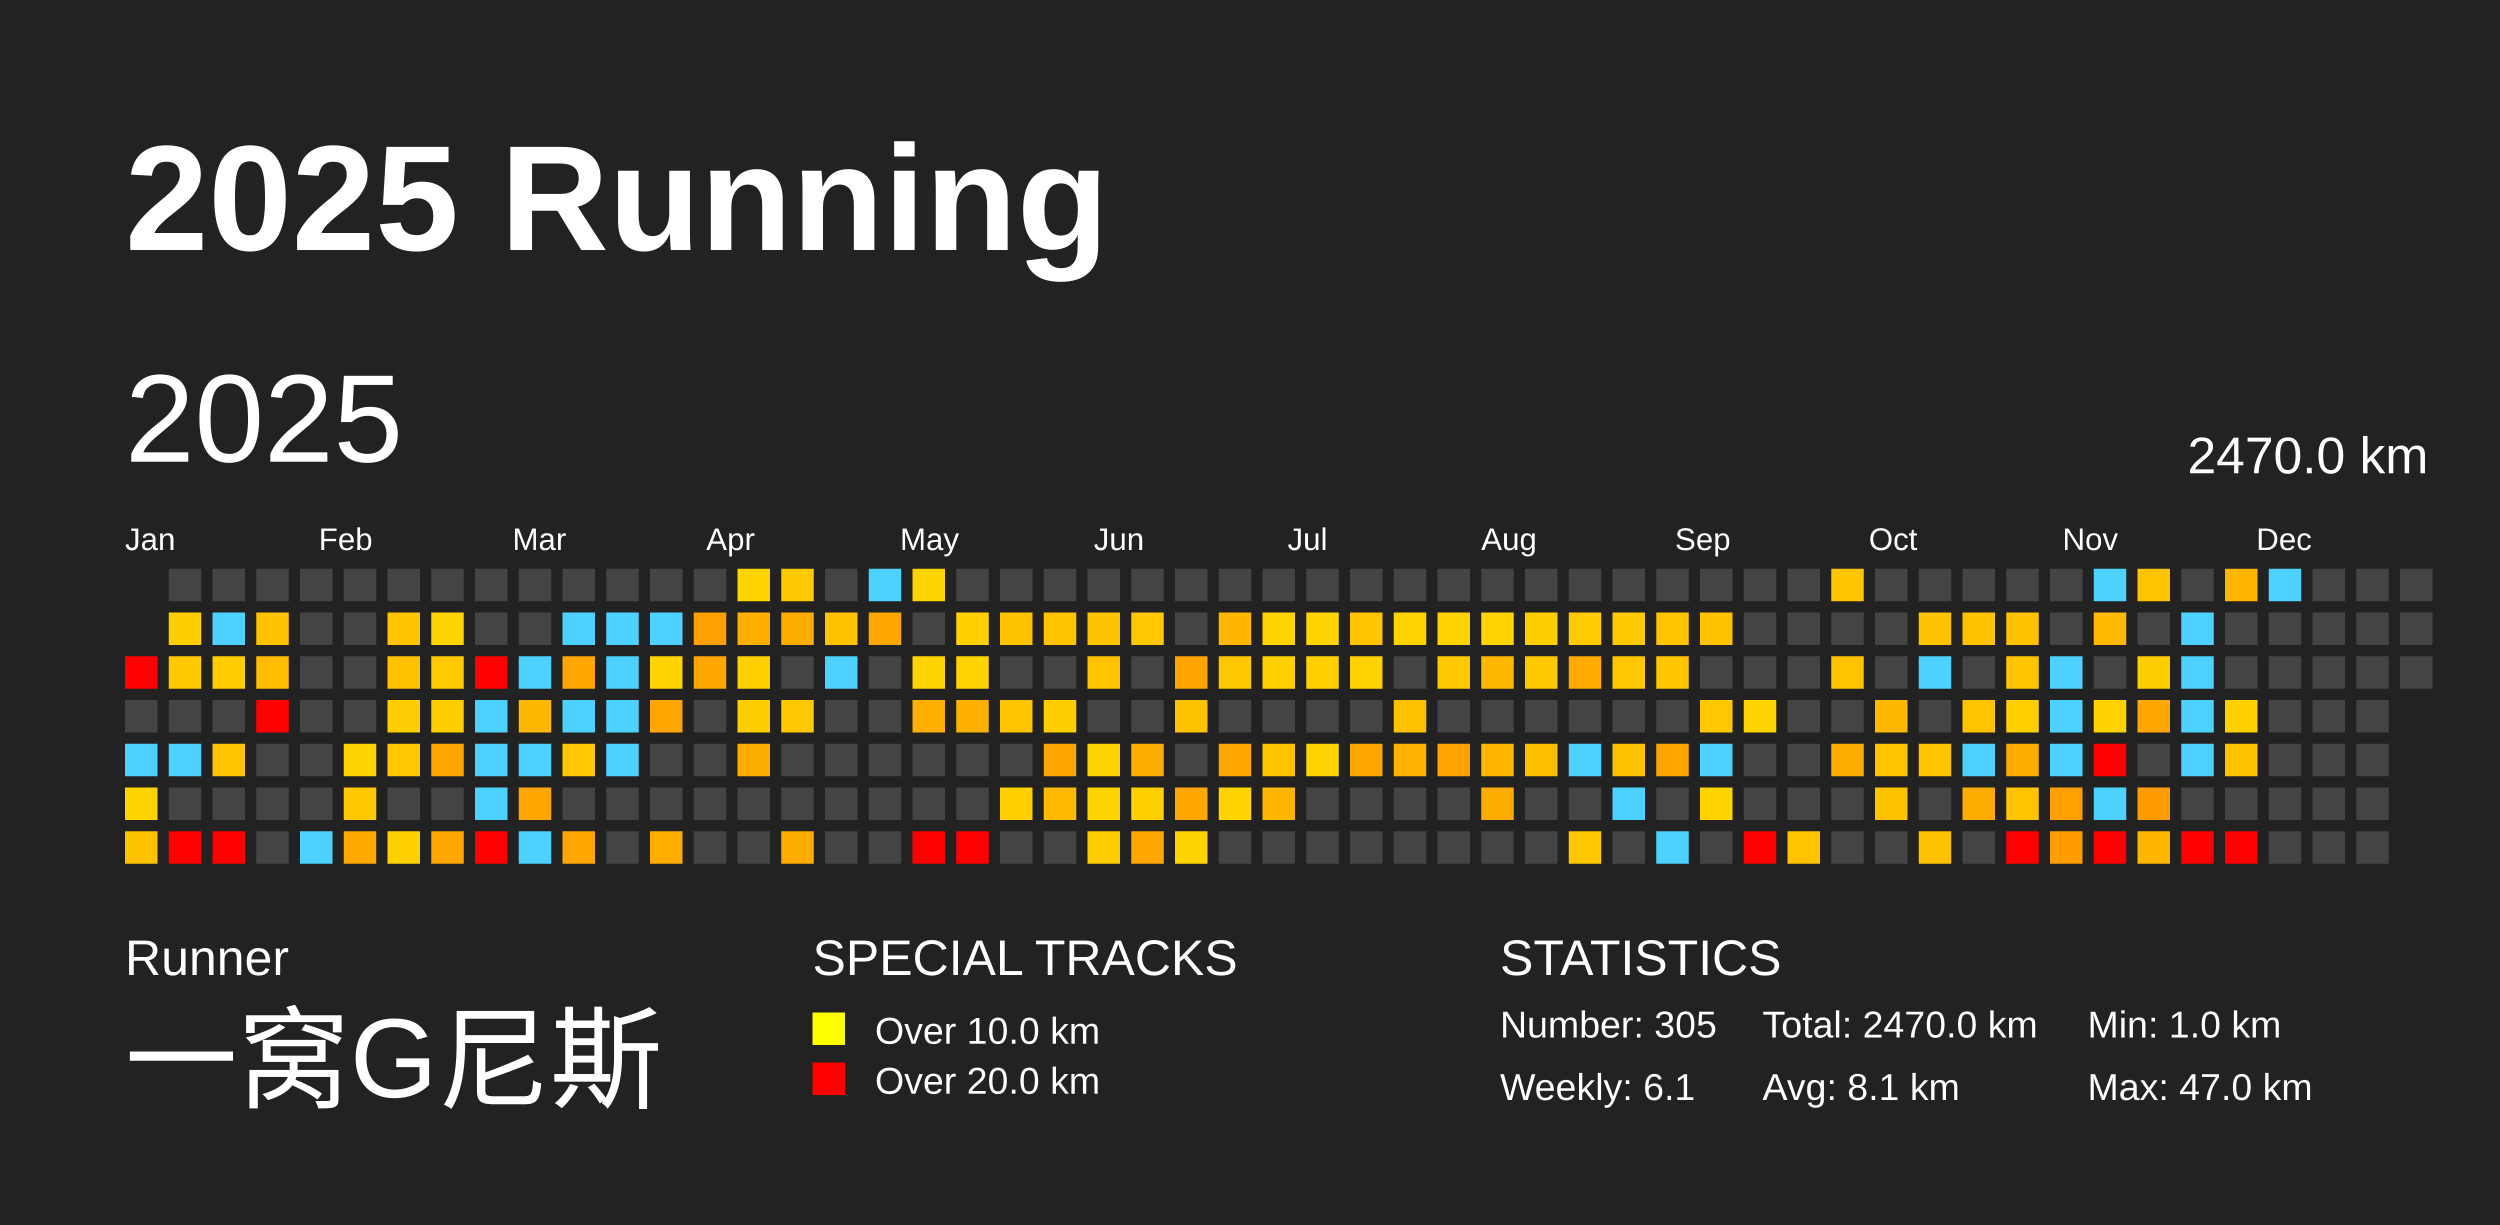
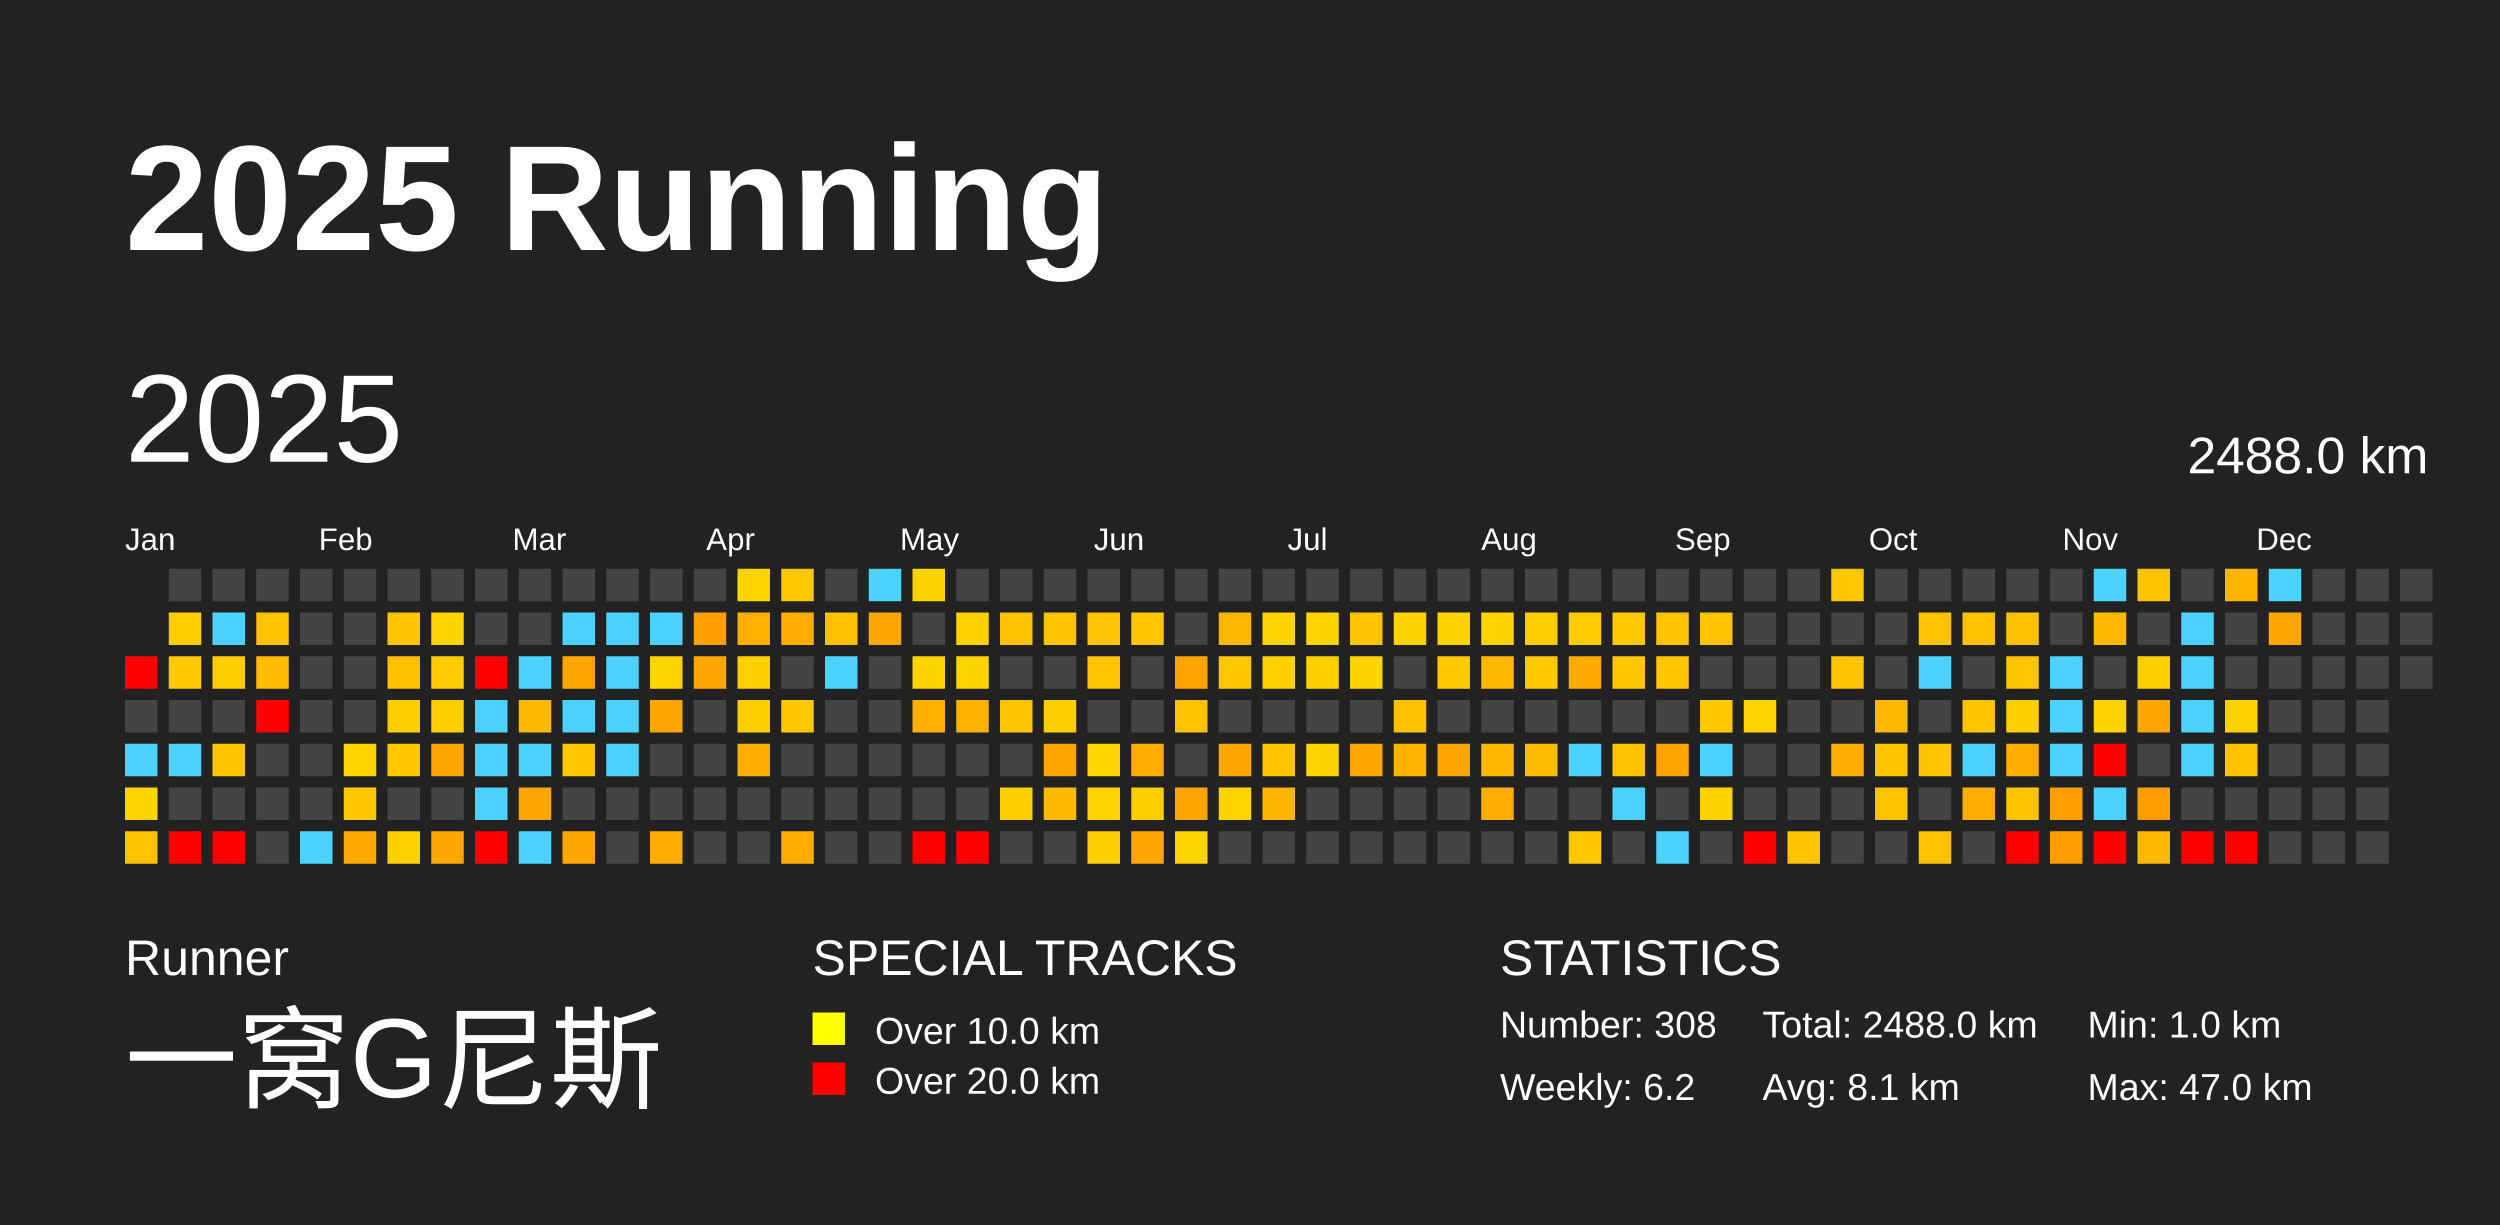
<svg xmlns="http://www.w3.org/2000/svg" baseProfile="full" height="98mm" version="1.1" viewBox="0,0,200,98" width="200mm">
  <defs />
  <rect fill="#222222" height="98" width="200" x="0" y="0" />
  <text fill="#FFFFFF" style="font-size:12px; font-family:Arial; font-weight:bold;" x="10" y="20">2025 Running</text>
  <text fill="#FFFFFF" style="font-size:4px; font-family:Arial" x="10" y="78">Runner</text>
  <text fill="#FFFFFF" style="font-size:9px; font-family:Arial" x="10" y="88">一窝G尼斯</text>
  <text fill="#FFFFFF" style="font-size:4px; font-family:Arial" x="65" y="78">SPECIAL TRACKS</text>
  <rect fill="yellow" height="2.6" width="2.6" x="65" y="81" />
  <text fill="#FFFFFF" style="font-size:3px; font-family:Arial" x="70" y="83.5">Over 10.0 km</text>
  <rect fill="red" height="2.6" width="2.6" x="65" y="85" />
  <text fill="#FFFFFF" style="font-size:3px; font-family:Arial" x="70" y="87.5">Over 20.0 km</text>
  <text fill="#FFFFFF" style="font-size:4px; font-family:Arial" x="120" y="78">STATISTICS</text>
-   <text fill="#FFFFFF" style="font-size:3px; font-family:Arial" x="120" y="83">Number: 305</text>
-   <text fill="#FFFFFF" style="font-size:3px; font-family:Arial" x="120" y="88">Weekly: 6.1</text>
-   <text fill="#FFFFFF" style="font-size:3px; font-family:Arial" x="141" y="83">Total: 2470.0 km</text>
+   <text fill="#FFFFFF" style="font-size:3px; font-family:Arial" x="120" y="83">Number: 308</text>
+   <text fill="#FFFFFF" style="font-size:3px; font-family:Arial" x="120" y="88">Weekly: 6.2</text>
+   <text fill="#FFFFFF" style="font-size:3px; font-family:Arial" x="141" y="83">Total: 2488.0 km</text>
  <text fill="#FFFFFF" style="font-size:3px; font-family:Arial" x="141" y="88">Avg: 8.1 km</text>
  <text fill="#FFFFFF" style="font-size:3px; font-family:Arial" x="167" y="83">Min: 1.0 km</text>
  <text fill="#FFFFFF" style="font-size:3px; font-family:Arial" x="167" y="88">Max: 47.0 km</text>
  <text dominant-baseline="hanging" fill="#FFFFFF" style="font-size:10.0px; font-family:Arial;" x="10" y="30">2025</text>
-   <text dominant-baseline="hanging" fill="#FFFFFF" style="font-size:4.125px; font-family:Arial;" x="175" y="35">2470.0 km</text>
+   <text dominant-baseline="hanging" fill="#FFFFFF" style="font-size:4.125px; font-family:Arial;" x="175" y="35">2488.0 km</text>
  <text fill="#FFFFFF" style="font-size:2.5px; font-family:Arial" x="10.0" y="44">Jan</text>
  <text fill="#FFFFFF" style="font-size:2.5px; font-family:Arial" x="25.5" y="44">Feb</text>
  <text fill="#FFFFFF" style="font-size:2.5px; font-family:Arial" x="41.0" y="44">Mar</text>
  <text fill="#FFFFFF" style="font-size:2.5px; font-family:Arial" x="56.5" y="44">Apr</text>
  <text fill="#FFFFFF" style="font-size:2.5px; font-family:Arial" x="72.0" y="44">May</text>
  <text fill="#FFFFFF" style="font-size:2.5px; font-family:Arial" x="87.5" y="44">Jun</text>
  <text fill="#FFFFFF" style="font-size:2.5px; font-family:Arial" x="103.0" y="44">Jul</text>
  <text fill="#FFFFFF" style="font-size:2.5px; font-family:Arial" x="118.5" y="44">Aug</text>
  <text fill="#FFFFFF" style="font-size:2.5px; font-family:Arial" x="134.0" y="44">Sep</text>
  <text fill="#FFFFFF" style="font-size:2.5px; font-family:Arial" x="149.5" y="44">Oct</text>
  <text fill="#FFFFFF" style="font-size:2.5px; font-family:Arial" x="165.0" y="44">Nov</text>
  <text fill="#FFFFFF" style="font-size:2.5px; font-family:Arial" x="180.5" y="44">Dec</text>
  <rect fill="red" height="2.6" width="2.6" x="10.0" y="52.5" />
  <rect fill="#444444" height="2.6" width="2.6" x="10.0" y="56.0" />
  <rect fill="#4dd2ff" height="2.6" width="2.6" x="10.0" y="59.5" />
  <rect fill="#ffd400" height="2.6" width="2.6" x="10.0" y="63.0" />
  <rect fill="#ffc200" height="2.6" width="2.6" x="10.0" y="66.5" />
  <rect fill="#444444" height="2.6" width="2.6" x="13.5" y="45.5" />
  <rect fill="#ffce00" height="2.6" width="2.6" x="13.5" y="49.0" />
  <rect fill="#ffc900" height="2.6" width="2.6" x="13.5" y="52.5" />
  <rect fill="#444444" height="2.6" width="2.6" x="13.5" y="56.0" />
  <rect fill="#4dd2ff" height="2.6" width="2.6" x="13.5" y="59.5" />
  <rect fill="#444444" height="2.6" width="2.6" x="13.5" y="63.0" />
  <rect fill="red" height="2.6" width="2.6" x="13.5" y="66.5" />
  <rect fill="#444444" height="2.6" width="2.6" x="17.0" y="45.5" />
  <rect fill="#4dd2ff" height="2.6" width="2.6" x="17.0" y="49.0" />
  <rect fill="#ffcd00" height="2.6" width="2.6" x="17.0" y="52.5" />
  <rect fill="#444444" height="2.6" width="2.6" x="17.0" y="56.0" />
  <rect fill="#ffc400" height="2.6" width="2.6" x="17.0" y="59.5" />
  <rect fill="#444444" height="2.6" width="2.6" x="17.0" y="63.0" />
  <rect fill="red" height="2.6" width="2.6" x="17.0" y="66.5" />
  <rect fill="#444444" height="2.6" width="2.6" x="20.5" y="45.5" />
  <rect fill="#ffc200" height="2.6" width="2.6" x="20.5" y="49.0" />
  <rect fill="#ffbc00" height="2.6" width="2.6" x="20.5" y="52.5" />
  <rect fill="red" height="2.6" width="2.6" x="20.5" y="56.0" />
  <rect fill="#444444" height="2.6" width="2.6" x="20.5" y="59.5" />
  <rect fill="#444444" height="2.6" width="2.6" x="20.5" y="63.0" />
  <rect fill="#444444" height="2.6" width="2.6" x="20.5" y="66.5" />
  <rect fill="#444444" height="2.6" width="2.6" x="24.0" y="45.5" />
  <rect fill="#444444" height="2.6" width="2.6" x="24.0" y="49.0" />
  <rect fill="#444444" height="2.6" width="2.6" x="24.0" y="52.5" />
  <rect fill="#444444" height="2.6" width="2.6" x="24.0" y="56.0" />
  <rect fill="#444444" height="2.6" width="2.6" x="24.0" y="59.5" />
  <rect fill="#444444" height="2.6" width="2.6" x="24.0" y="63.0" />
  <rect fill="#4dd2ff" height="2.6" width="2.6" x="24.0" y="66.5" />
  <rect fill="#444444" height="2.6" width="2.6" x="27.5" y="45.5" />
  <rect fill="#444444" height="2.6" width="2.6" x="27.5" y="49.0" />
  <rect fill="#444444" height="2.6" width="2.6" x="27.5" y="52.5" />
  <rect fill="#444444" height="2.6" width="2.6" x="27.5" y="56.0" />
  <rect fill="#ffd400" height="2.6" width="2.6" x="27.5" y="59.5" />
  <rect fill="#ffc800" height="2.6" width="2.6" x="27.5" y="63.0" />
  <rect fill="#ffa800" height="2.6" width="2.6" x="27.5" y="66.5" />
  <rect fill="#444444" height="2.6" width="2.6" x="31.0" y="45.5" />
  <rect fill="#ffc300" height="2.6" width="2.6" x="31.0" y="49.0" />
  <rect fill="#ffc100" height="2.6" width="2.6" x="31.0" y="52.5" />
  <rect fill="#ffce00" height="2.6" width="2.6" x="31.0" y="56.0" />
  <rect fill="#ffc800" height="2.6" width="2.6" x="31.0" y="59.5" />
  <rect fill="#444444" height="2.6" width="2.6" x="31.0" y="63.0" />
  <rect fill="#ffd100" height="2.6" width="2.6" x="31.0" y="66.5" />
  <rect fill="#444444" height="2.6" width="2.6" x="34.5" y="45.5" />
  <rect fill="#ffd400" height="2.6" width="2.6" x="34.5" y="49.0" />
  <rect fill="#ffca00" height="2.6" width="2.6" x="34.5" y="52.5" />
  <rect fill="#ffce00" height="2.6" width="2.6" x="34.5" y="56.0" />
  <rect fill="#ffa500" height="2.6" width="2.6" x="34.5" y="59.5" />
  <rect fill="#444444" height="2.6" width="2.6" x="34.5" y="63.0" />
  <rect fill="#ffa600" height="2.6" width="2.6" x="34.5" y="66.5" />
  <rect fill="#444444" height="2.6" width="2.6" x="38.0" y="45.5" />
  <rect fill="#444444" height="2.6" width="2.6" x="38.0" y="49.0" />
  <rect fill="red" height="2.6" width="2.6" x="38.0" y="52.5" />
  <rect fill="#4dd2ff" height="2.6" width="2.6" x="38.0" y="56.0" />
  <rect fill="#4dd2ff" height="2.6" width="2.6" x="38.0" y="59.5" />
  <rect fill="#4dd2ff" height="2.6" width="2.6" x="38.0" y="63.0" />
  <rect fill="red" height="2.6" width="2.6" x="38.0" y="66.5" />
  <rect fill="#444444" height="2.6" width="2.6" x="41.5" y="45.5" />
  <rect fill="#444444" height="2.6" width="2.6" x="41.5" y="49.0" />
  <rect fill="#4dd2ff" height="2.6" width="2.6" x="41.5" y="52.5" />
  <rect fill="#ffb800" height="2.6" width="2.6" x="41.5" y="56.0" />
  <rect fill="#4dd2ff" height="2.6" width="2.6" x="41.5" y="59.5" />
  <rect fill="#ffa600" height="2.6" width="2.6" x="41.5" y="63.0" />
  <rect fill="#4dd2ff" height="2.6" width="2.6" x="41.5" y="66.5" />
  <rect fill="#444444" height="2.6" width="2.6" x="45.0" y="45.5" />
  <rect fill="#4dd2ff" height="2.6" width="2.6" x="45.0" y="49.0" />
  <rect fill="#ffa700" height="2.6" width="2.6" x="45.0" y="52.5" />
  <rect fill="#4dd2ff" height="2.6" width="2.6" x="45.0" y="56.0" />
  <rect fill="#ffc800" height="2.6" width="2.6" x="45.0" y="59.5" />
  <rect fill="#444444" height="2.6" width="2.6" x="45.0" y="63.0" />
  <rect fill="#ffa600" height="2.6" width="2.6" x="45.0" y="66.5" />
  <rect fill="#444444" height="2.6" width="2.6" x="48.5" y="45.5" />
  <rect fill="#4dd2ff" height="2.6" width="2.6" x="48.5" y="49.0" />
  <rect fill="#4dd2ff" height="2.6" width="2.6" x="48.5" y="52.5" />
  <rect fill="#4dd2ff" height="2.6" width="2.6" x="48.5" y="56.0" />
  <rect fill="#4dd2ff" height="2.6" width="2.6" x="48.5" y="59.5" />
  <rect fill="#444444" height="2.6" width="2.6" x="48.5" y="63.0" />
  <rect fill="#444444" height="2.6" width="2.6" x="48.5" y="66.5" />
  <rect fill="#444444" height="2.6" width="2.6" x="52.0" y="45.5" />
  <rect fill="#4dd2ff" height="2.6" width="2.6" x="52.0" y="49.0" />
  <rect fill="#ffd400" height="2.6" width="2.6" x="52.0" y="52.5" />
  <rect fill="#ffa600" height="2.6" width="2.6" x="52.0" y="56.0" />
  <rect fill="#444444" height="2.6" width="2.6" x="52.0" y="59.5" />
  <rect fill="#444444" height="2.6" width="2.6" x="52.0" y="63.0" />
  <rect fill="#ffae00" height="2.6" width="2.6" x="52.0" y="66.5" />
  <rect fill="#444444" height="2.6" width="2.6" x="55.5" y="45.5" />
  <rect fill="#ffa000" height="2.6" width="2.6" x="55.5" y="49.0" />
  <rect fill="#ffa600" height="2.6" width="2.6" x="55.5" y="52.5" />
  <rect fill="#444444" height="2.6" width="2.6" x="55.5" y="56.0" />
  <rect fill="#444444" height="2.6" width="2.6" x="55.5" y="59.5" />
  <rect fill="#444444" height="2.6" width="2.6" x="55.5" y="63.0" />
  <rect fill="#444444" height="2.6" width="2.6" x="55.5" y="66.5" />
  <rect fill="#ffd400" height="2.6" width="2.6" x="59.0" y="45.5" />
  <rect fill="#ffaf00" height="2.6" width="2.6" x="59.0" y="49.0" />
  <rect fill="#ffcf00" height="2.6" width="2.6" x="59.0" y="52.5" />
  <rect fill="#ffce00" height="2.6" width="2.6" x="59.0" y="56.0" />
  <rect fill="#ffac00" height="2.6" width="2.6" x="59.0" y="59.5" />
  <rect fill="#444444" height="2.6" width="2.6" x="59.0" y="63.0" />
  <rect fill="#444444" height="2.6" width="2.6" x="59.0" y="66.5" />
  <rect fill="#ffc900" height="2.6" width="2.6" x="62.5" y="45.5" />
  <rect fill="#ffac00" height="2.6" width="2.6" x="62.5" y="49.0" />
  <rect fill="#444444" height="2.6" width="2.6" x="62.5" y="52.5" />
  <rect fill="#ffc800" height="2.6" width="2.6" x="62.5" y="56.0" />
  <rect fill="#444444" height="2.6" width="2.6" x="62.5" y="59.5" />
  <rect fill="#444444" height="2.6" width="2.6" x="62.5" y="63.0" />
  <rect fill="#ffac00" height="2.6" width="2.6" x="62.5" y="66.5" />
  <rect fill="#444444" height="2.6" width="2.6" x="66.0" y="45.5" />
  <rect fill="#ffc100" height="2.6" width="2.6" x="66.0" y="49.0" />
  <rect fill="#4dd2ff" height="2.6" width="2.6" x="66.0" y="52.5" />
  <rect fill="#444444" height="2.6" width="2.6" x="66.0" y="56.0" />
  <rect fill="#444444" height="2.6" width="2.6" x="66.0" y="59.5" />
  <rect fill="#444444" height="2.6" width="2.6" x="66.0" y="63.0" />
  <rect fill="#444444" height="2.6" width="2.6" x="66.0" y="66.5" />
  <rect fill="#4dd2ff" height="2.6" width="2.6" x="69.5" y="45.5" />
  <rect fill="#ffa600" height="2.6" width="2.6" x="69.5" y="49.0" />
  <rect fill="#444444" height="2.6" width="2.6" x="69.5" y="52.5" />
  <rect fill="#444444" height="2.6" width="2.6" x="69.5" y="56.0" />
  <rect fill="#444444" height="2.6" width="2.6" x="69.5" y="59.5" />
  <rect fill="#444444" height="2.6" width="2.6" x="69.5" y="63.0" />
  <rect fill="#444444" height="2.6" width="2.6" x="69.5" y="66.5" />
  <rect fill="#ffd300" height="2.6" width="2.6" x="73.0" y="45.5" />
  <rect fill="#444444" height="2.6" width="2.6" x="73.0" y="49.0" />
  <rect fill="#ffd400" height="2.6" width="2.6" x="73.0" y="52.5" />
  <rect fill="#ffaf00" height="2.6" width="2.6" x="73.0" y="56.0" />
  <rect fill="#444444" height="2.6" width="2.6" x="73.0" y="59.5" />
  <rect fill="#444444" height="2.6" width="2.6" x="73.0" y="63.0" />
  <rect fill="red" height="2.6" width="2.6" x="73.0" y="66.5" />
  <rect fill="#444444" height="2.6" width="2.6" x="76.5" y="45.5" />
  <rect fill="#ffd100" height="2.6" width="2.6" x="76.5" y="49.0" />
  <rect fill="#ffd400" height="2.6" width="2.6" x="76.5" y="52.5" />
  <rect fill="#ffb100" height="2.6" width="2.6" x="76.5" y="56.0" />
  <rect fill="#444444" height="2.6" width="2.6" x="76.5" y="59.5" />
  <rect fill="#444444" height="2.6" width="2.6" x="76.5" y="63.0" />
  <rect fill="red" height="2.6" width="2.6" x="76.5" y="66.5" />
  <rect fill="#444444" height="2.6" width="2.6" x="80.0" y="45.5" />
  <rect fill="#ffc200" height="2.6" width="2.6" x="80.0" y="49.0" />
  <rect fill="#444444" height="2.6" width="2.6" x="80.0" y="52.5" />
  <rect fill="#ffc400" height="2.6" width="2.6" x="80.0" y="56.0" />
  <rect fill="#444444" height="2.6" width="2.6" x="80.0" y="59.5" />
  <rect fill="#ffcf00" height="2.6" width="2.6" x="80.0" y="63.0" />
  <rect fill="#444444" height="2.6" width="2.6" x="80.0" y="66.5" />
  <rect fill="#444444" height="2.6" width="2.6" x="83.5" y="45.5" />
  <rect fill="#ffc300" height="2.6" width="2.6" x="83.5" y="49.0" />
  <rect fill="#444444" height="2.6" width="2.6" x="83.5" y="52.5" />
  <rect fill="#ffce00" height="2.6" width="2.6" x="83.5" y="56.0" />
  <rect fill="#ffa500" height="2.6" width="2.6" x="83.5" y="59.5" />
  <rect fill="#ffba00" height="2.6" width="2.6" x="83.5" y="63.0" />
  <rect fill="#444444" height="2.6" width="2.6" x="83.5" y="66.5" />
  <rect fill="#444444" height="2.6" width="2.6" x="87.0" y="45.5" />
  <rect fill="#ffc200" height="2.6" width="2.6" x="87.0" y="49.0" />
  <rect fill="#ffc300" height="2.6" width="2.6" x="87.0" y="52.5" />
  <rect fill="#444444" height="2.6" width="2.6" x="87.0" y="56.0" />
  <rect fill="#ffd400" height="2.6" width="2.6" x="87.0" y="59.5" />
  <rect fill="#ffd400" height="2.6" width="2.6" x="87.0" y="63.0" />
  <rect fill="#ffce00" height="2.6" width="2.6" x="87.0" y="66.5" />
  <rect fill="#444444" height="2.6" width="2.6" x="90.5" y="45.5" />
  <rect fill="#ffc700" height="2.6" width="2.6" x="90.5" y="49.0" />
  <rect fill="#444444" height="2.6" width="2.6" x="90.5" y="52.5" />
  <rect fill="#444444" height="2.6" width="2.6" x="90.5" y="56.0" />
  <rect fill="#ffac00" height="2.6" width="2.6" x="90.5" y="59.5" />
  <rect fill="#ffd000" height="2.6" width="2.6" x="90.5" y="63.0" />
  <rect fill="#ffa600" height="2.6" width="2.6" x="90.5" y="66.5" />
  <rect fill="#444444" height="2.6" width="2.6" x="94.0" y="45.5" />
  <rect fill="#444444" height="2.6" width="2.6" x="94.0" y="49.0" />
  <rect fill="#ffa300" height="2.6" width="2.6" x="94.0" y="52.5" />
  <rect fill="#ffc200" height="2.6" width="2.6" x="94.0" y="56.0" />
  <rect fill="#444444" height="2.6" width="2.6" x="94.0" y="59.5" />
  <rect fill="#ffa600" height="2.6" width="2.6" x="94.0" y="63.0" />
  <rect fill="#ffd400" height="2.6" width="2.6" x="94.0" y="66.5" />
  <rect fill="#444444" height="2.6" width="2.6" x="97.5" y="45.5" />
  <rect fill="#ffb700" height="2.6" width="2.6" x="97.5" y="49.0" />
  <rect fill="#ffc700" height="2.6" width="2.6" x="97.5" y="52.5" />
  <rect fill="#444444" height="2.6" width="2.6" x="97.5" y="56.0" />
  <rect fill="#ffa600" height="2.6" width="2.6" x="97.5" y="59.5" />
  <rect fill="#ffd400" height="2.6" width="2.6" x="97.5" y="63.0" />
  <rect fill="#444444" height="2.6" width="2.6" x="97.5" y="66.5" />
  <rect fill="#444444" height="2.6" width="2.6" x="101.0" y="45.5" />
  <rect fill="#ffd400" height="2.6" width="2.6" x="101.0" y="49.0" />
  <rect fill="#ffd100" height="2.6" width="2.6" x="101.0" y="52.5" />
  <rect fill="#444444" height="2.6" width="2.6" x="101.0" y="56.0" />
  <rect fill="#ffc300" height="2.6" width="2.6" x="101.0" y="59.5" />
  <rect fill="#ffb600" height="2.6" width="2.6" x="101.0" y="63.0" />
  <rect fill="#444444" height="2.6" width="2.6" x="101.0" y="66.5" />
  <rect fill="#444444" height="2.6" width="2.6" x="104.5" y="45.5" />
  <rect fill="#ffd400" height="2.6" width="2.6" x="104.5" y="49.0" />
  <rect fill="#ffd000" height="2.6" width="2.6" x="104.5" y="52.5" />
  <rect fill="#444444" height="2.6" width="2.6" x="104.5" y="56.0" />
  <rect fill="#ffd400" height="2.6" width="2.6" x="104.5" y="59.5" />
  <rect fill="#444444" height="2.6" width="2.6" x="104.5" y="63.0" />
  <rect fill="#444444" height="2.6" width="2.6" x="104.5" y="66.5" />
  <rect fill="#444444" height="2.6" width="2.6" x="108.0" y="45.5" />
  <rect fill="#ffc300" height="2.6" width="2.6" x="108.0" y="49.0" />
  <rect fill="#ffd300" height="2.6" width="2.6" x="108.0" y="52.5" />
  <rect fill="#444444" height="2.6" width="2.6" x="108.0" y="56.0" />
  <rect fill="#ffa600" height="2.6" width="2.6" x="108.0" y="59.5" />
  <rect fill="#444444" height="2.6" width="2.6" x="108.0" y="63.0" />
  <rect fill="#444444" height="2.6" width="2.6" x="108.0" y="66.5" />
  <rect fill="#444444" height="2.6" width="2.6" x="111.5" y="45.5" />
  <rect fill="#ffd300" height="2.6" width="2.6" x="111.5" y="49.0" />
  <rect fill="#444444" height="2.6" width="2.6" x="111.5" y="52.5" />
  <rect fill="#ffc100" height="2.6" width="2.6" x="111.5" y="56.0" />
  <rect fill="#ffb200" height="2.6" width="2.6" x="111.5" y="59.5" />
  <rect fill="#444444" height="2.6" width="2.6" x="111.5" y="63.0" />
  <rect fill="#444444" height="2.6" width="2.6" x="111.5" y="66.5" />
  <rect fill="#444444" height="2.6" width="2.6" x="115.0" y="45.5" />
  <rect fill="#ffd300" height="2.6" width="2.6" x="115.0" y="49.0" />
  <rect fill="#ffc900" height="2.6" width="2.6" x="115.0" y="52.5" />
  <rect fill="#444444" height="2.6" width="2.6" x="115.0" y="56.0" />
  <rect fill="#ffa300" height="2.6" width="2.6" x="115.0" y="59.5" />
  <rect fill="#444444" height="2.6" width="2.6" x="115.0" y="63.0" />
  <rect fill="#444444" height="2.6" width="2.6" x="115.0" y="66.5" />
  <rect fill="#444444" height="2.6" width="2.6" x="118.5" y="45.5" />
  <rect fill="#ffd400" height="2.6" width="2.6" x="118.5" y="49.0" />
  <rect fill="#ffb800" height="2.6" width="2.6" x="118.5" y="52.5" />
  <rect fill="#444444" height="2.6" width="2.6" x="118.5" y="56.0" />
  <rect fill="#ffb700" height="2.6" width="2.6" x="118.5" y="59.5" />
  <rect fill="#ffac00" height="2.6" width="2.6" x="118.5" y="63.0" />
  <rect fill="#444444" height="2.6" width="2.6" x="118.5" y="66.5" />
  <rect fill="#444444" height="2.6" width="2.6" x="122.0" y="45.5" />
  <rect fill="#ffce00" height="2.6" width="2.6" x="122.0" y="49.0" />
  <rect fill="#ffc900" height="2.6" width="2.6" x="122.0" y="52.5" />
  <rect fill="#444444" height="2.6" width="2.6" x="122.0" y="56.0" />
  <rect fill="#ffbd00" height="2.6" width="2.6" x="122.0" y="59.5" />
  <rect fill="#444444" height="2.6" width="2.6" x="122.0" y="63.0" />
  <rect fill="#444444" height="2.6" width="2.6" x="122.0" y="66.5" />
  <rect fill="#444444" height="2.6" width="2.6" x="125.5" y="45.5" />
  <rect fill="#ffcb00" height="2.6" width="2.6" x="125.5" y="49.0" />
  <rect fill="#ffaa00" height="2.6" width="2.6" x="125.5" y="52.5" />
  <rect fill="#444444" height="2.6" width="2.6" x="125.5" y="56.0" />
  <rect fill="#4dd2ff" height="2.6" width="2.6" x="125.5" y="59.5" />
  <rect fill="#444444" height="2.6" width="2.6" x="125.5" y="63.0" />
  <rect fill="#ffc700" height="2.6" width="2.6" x="125.5" y="66.5" />
  <rect fill="#444444" height="2.6" width="2.6" x="129.0" y="45.5" />
  <rect fill="#ffc900" height="2.6" width="2.6" x="129.0" y="49.0" />
  <rect fill="#ffc700" height="2.6" width="2.6" x="129.0" y="52.5" />
  <rect fill="#444444" height="2.6" width="2.6" x="129.0" y="56.0" />
  <rect fill="#ffc200" height="2.6" width="2.6" x="129.0" y="59.5" />
  <rect fill="#4dd2ff" height="2.6" width="2.6" x="129.0" y="63.0" />
  <rect fill="#444444" height="2.6" width="2.6" x="129.0" y="66.5" />
  <rect fill="#444444" height="2.6" width="2.6" x="132.5" y="45.5" />
  <rect fill="#ffc300" height="2.6" width="2.6" x="132.5" y="49.0" />
  <rect fill="#ffc600" height="2.6" width="2.6" x="132.5" y="52.5" />
  <rect fill="#444444" height="2.6" width="2.6" x="132.5" y="56.0" />
  <rect fill="#ffa500" height="2.6" width="2.6" x="132.5" y="59.5" />
  <rect fill="#444444" height="2.6" width="2.6" x="132.5" y="63.0" />
  <rect fill="#4dd2ff" height="2.6" width="2.6" x="132.5" y="66.5" />
  <rect fill="#444444" height="2.6" width="2.6" x="136.0" y="45.5" />
  <rect fill="#ffc200" height="2.6" width="2.6" x="136.0" y="49.0" />
  <rect fill="#444444" height="2.6" width="2.6" x="136.0" y="52.5" />
  <rect fill="#ffc800" height="2.6" width="2.6" x="136.0" y="56.0" />
  <rect fill="#4dd2ff" height="2.6" width="2.6" x="136.0" y="59.5" />
  <rect fill="#ffd300" height="2.6" width="2.6" x="136.0" y="63.0" />
  <rect fill="#444444" height="2.6" width="2.6" x="136.0" y="66.5" />
  <rect fill="#444444" height="2.6" width="2.6" x="139.5" y="45.5" />
  <rect fill="#444444" height="2.6" width="2.6" x="139.5" y="49.0" />
  <rect fill="#444444" height="2.6" width="2.6" x="139.5" y="52.5" />
  <rect fill="#ffd400" height="2.6" width="2.6" x="139.5" y="56.0" />
  <rect fill="#444444" height="2.6" width="2.6" x="139.5" y="59.5" />
  <rect fill="#444444" height="2.6" width="2.6" x="139.5" y="63.0" />
  <rect fill="red" height="2.6" width="2.6" x="139.5" y="66.5" />
  <rect fill="#444444" height="2.6" width="2.6" x="143.0" y="45.5" />
  <rect fill="#444444" height="2.6" width="2.6" x="143.0" y="49.0" />
  <rect fill="#444444" height="2.6" width="2.6" x="143.0" y="52.5" />
  <rect fill="#444444" height="2.6" width="2.6" x="143.0" y="56.0" />
  <rect fill="#444444" height="2.6" width="2.6" x="143.0" y="59.5" />
  <rect fill="#444444" height="2.6" width="2.6" x="143.0" y="63.0" />
  <rect fill="#ffc300" height="2.6" width="2.6" x="143.0" y="66.5" />
  <rect fill="#ffc600" height="2.6" width="2.6" x="146.5" y="45.5" />
  <rect fill="#444444" height="2.6" width="2.6" x="146.5" y="49.0" />
  <rect fill="#ffc300" height="2.6" width="2.6" x="146.5" y="52.5" />
  <rect fill="#444444" height="2.6" width="2.6" x="146.5" y="56.0" />
  <rect fill="#ffac00" height="2.6" width="2.6" x="146.5" y="59.5" />
  <rect fill="#444444" height="2.6" width="2.6" x="146.5" y="63.0" />
  <rect fill="#444444" height="2.6" width="2.6" x="146.5" y="66.5" />
  <rect fill="#444444" height="2.6" width="2.6" x="150.0" y="45.5" />
  <rect fill="#444444" height="2.6" width="2.6" x="150.0" y="49.0" />
  <rect fill="#444444" height="2.6" width="2.6" x="150.0" y="52.5" />
  <rect fill="#ffb800" height="2.6" width="2.6" x="150.0" y="56.0" />
  <rect fill="#ffc300" height="2.6" width="2.6" x="150.0" y="59.5" />
  <rect fill="#ffc200" height="2.6" width="2.6" x="150.0" y="63.0" />
  <rect fill="#444444" height="2.6" width="2.6" x="150.0" y="66.5" />
  <rect fill="#444444" height="2.6" width="2.6" x="153.5" y="45.5" />
  <rect fill="#ffc200" height="2.6" width="2.6" x="153.5" y="49.0" />
  <rect fill="#4dd2ff" height="2.6" width="2.6" x="153.5" y="52.5" />
  <rect fill="#444444" height="2.6" width="2.6" x="153.5" y="56.0" />
  <rect fill="#ffc300" height="2.6" width="2.6" x="153.5" y="59.5" />
  <rect fill="#444444" height="2.6" width="2.6" x="153.5" y="63.0" />
  <rect fill="#ffc200" height="2.6" width="2.6" x="153.5" y="66.5" />
  <rect fill="#444444" height="2.6" width="2.6" x="157.0" y="45.5" />
  <rect fill="#ffc200" height="2.6" width="2.6" x="157.0" y="49.0" />
  <rect fill="#444444" height="2.6" width="2.6" x="157.0" y="52.5" />
  <rect fill="#ffc300" height="2.6" width="2.6" x="157.0" y="56.0" />
  <rect fill="#4dd2ff" height="2.6" width="2.6" x="157.0" y="59.5" />
  <rect fill="#ffac00" height="2.6" width="2.6" x="157.0" y="63.0" />
  <rect fill="#444444" height="2.6" width="2.6" x="157.0" y="66.5" />
  <rect fill="#444444" height="2.6" width="2.6" x="160.5" y="45.5" />
  <rect fill="#ffc100" height="2.6" width="2.6" x="160.5" y="49.0" />
  <rect fill="#ffc500" height="2.6" width="2.6" x="160.5" y="52.5" />
  <rect fill="#ffcf00" height="2.6" width="2.6" x="160.5" y="56.0" />
  <rect fill="#ffac00" height="2.6" width="2.6" x="160.5" y="59.5" />
  <rect fill="#ffc300" height="2.6" width="2.6" x="160.5" y="63.0" />
  <rect fill="red" height="2.6" width="2.6" x="160.5" y="66.5" />
  <rect fill="#444444" height="2.6" width="2.6" x="164.0" y="45.5" />
  <rect fill="#444444" height="2.6" width="2.6" x="164.0" y="49.0" />
  <rect fill="#4dd2ff" height="2.6" width="2.6" x="164.0" y="52.5" />
  <rect fill="#4dd2ff" height="2.6" width="2.6" x="164.0" y="56.0" />
  <rect fill="#4dd2ff" height="2.6" width="2.6" x="164.0" y="59.5" />
  <rect fill="#ffa000" height="2.6" width="2.6" x="164.0" y="63.0" />
  <rect fill="#ff9d00" height="2.6" width="2.6" x="164.0" y="66.5" />
  <rect fill="#4dd2ff" height="2.6" width="2.6" x="167.5" y="45.5" />
  <rect fill="#ffba00" height="2.6" width="2.6" x="167.5" y="49.0" />
  <rect fill="#444444" height="2.6" width="2.6" x="167.5" y="52.5" />
  <rect fill="#ffd200" height="2.6" width="2.6" x="167.5" y="56.0" />
  <rect fill="red" height="2.6" width="2.6" x="167.5" y="59.5" />
  <rect fill="#4dd2ff" height="2.6" width="2.6" x="167.5" y="63.0" />
  <rect fill="red" height="2.6" width="2.6" x="167.5" y="66.5" />
  <rect fill="#ffc300" height="2.6" width="2.6" x="171.0" y="45.5" />
  <rect fill="#444444" height="2.6" width="2.6" x="171.0" y="49.0" />
  <rect fill="#ffce00" height="2.6" width="2.6" x="171.0" y="52.5" />
  <rect fill="#ffa600" height="2.6" width="2.6" x="171.0" y="56.0" />
  <rect fill="#444444" height="2.6" width="2.6" x="171.0" y="59.5" />
  <rect fill="#ff9d00" height="2.6" width="2.6" x="171.0" y="63.0" />
  <rect fill="#ffb700" height="2.6" width="2.6" x="171.0" y="66.5" />
  <rect fill="#444444" height="2.6" width="2.6" x="174.5" y="45.5" />
  <rect fill="#4dd2ff" height="2.6" width="2.6" x="174.5" y="49.0" />
  <rect fill="#4dd2ff" height="2.6" width="2.6" x="174.5" y="52.5" />
  <rect fill="#4dd2ff" height="2.6" width="2.6" x="174.5" y="56.0" />
  <rect fill="#4dd2ff" height="2.6" width="2.6" x="174.5" y="59.5" />
  <rect fill="#444444" height="2.6" width="2.6" x="174.5" y="63.0" />
  <rect fill="red" height="2.6" width="2.6" x="174.5" y="66.5" />
  <rect fill="#ffb600" height="2.6" width="2.6" x="178.0" y="45.5" />
  <rect fill="#444444" height="2.6" width="2.6" x="178.0" y="49.0" />
  <rect fill="#444444" height="2.6" width="2.6" x="178.0" y="52.5" />
  <rect fill="#ffd100" height="2.6" width="2.6" x="178.0" y="56.0" />
  <rect fill="#ffc200" height="2.6" width="2.6" x="178.0" y="59.5" />
  <rect fill="#444444" height="2.6" width="2.6" x="178.0" y="63.0" />
  <rect fill="red" height="2.6" width="2.6" x="178.0" y="66.5" />
  <rect fill="#4dd2ff" height="2.6" width="2.6" x="181.5" y="45.5" />
-   <rect fill="#444444" height="2.6" width="2.6" x="181.5" y="49.0" />
+   <rect fill="#ffa600" height="2.6" width="2.6" x="181.5" y="49.0" />
  <rect fill="#444444" height="2.6" width="2.6" x="181.5" y="52.5" />
  <rect fill="#444444" height="2.6" width="2.6" x="181.5" y="56.0" />
  <rect fill="#444444" height="2.6" width="2.6" x="181.5" y="59.5" />
  <rect fill="#444444" height="2.6" width="2.6" x="181.5" y="63.0" />
  <rect fill="#444444" height="2.6" width="2.6" x="181.5" y="66.5" />
  <rect fill="#444444" height="2.6" width="2.6" x="185.0" y="45.5" />
  <rect fill="#444444" height="2.6" width="2.6" x="185.0" y="49.0" />
  <rect fill="#444444" height="2.6" width="2.6" x="185.0" y="52.5" />
  <rect fill="#444444" height="2.6" width="2.6" x="185.0" y="56.0" />
  <rect fill="#444444" height="2.6" width="2.6" x="185.0" y="59.5" />
  <rect fill="#444444" height="2.6" width="2.6" x="185.0" y="63.0" />
  <rect fill="#444444" height="2.6" width="2.6" x="185.0" y="66.5" />
  <rect fill="#444444" height="2.6" width="2.6" x="188.5" y="45.5" />
  <rect fill="#444444" height="2.6" width="2.6" x="188.5" y="49.0" />
  <rect fill="#444444" height="2.6" width="2.6" x="188.5" y="52.5" />
  <rect fill="#444444" height="2.6" width="2.6" x="188.5" y="56.0" />
  <rect fill="#444444" height="2.6" width="2.6" x="188.5" y="59.5" />
  <rect fill="#444444" height="2.6" width="2.6" x="188.5" y="63.0" />
  <rect fill="#444444" height="2.6" width="2.6" x="188.5" y="66.5" />
  <rect fill="#444444" height="2.6" width="2.6" x="192.0" y="45.5" />
  <rect fill="#444444" height="2.6" width="2.6" x="192.0" y="49.0" />
  <rect fill="#444444" height="2.6" width="2.6" x="192.0" y="52.5" />
</svg>
